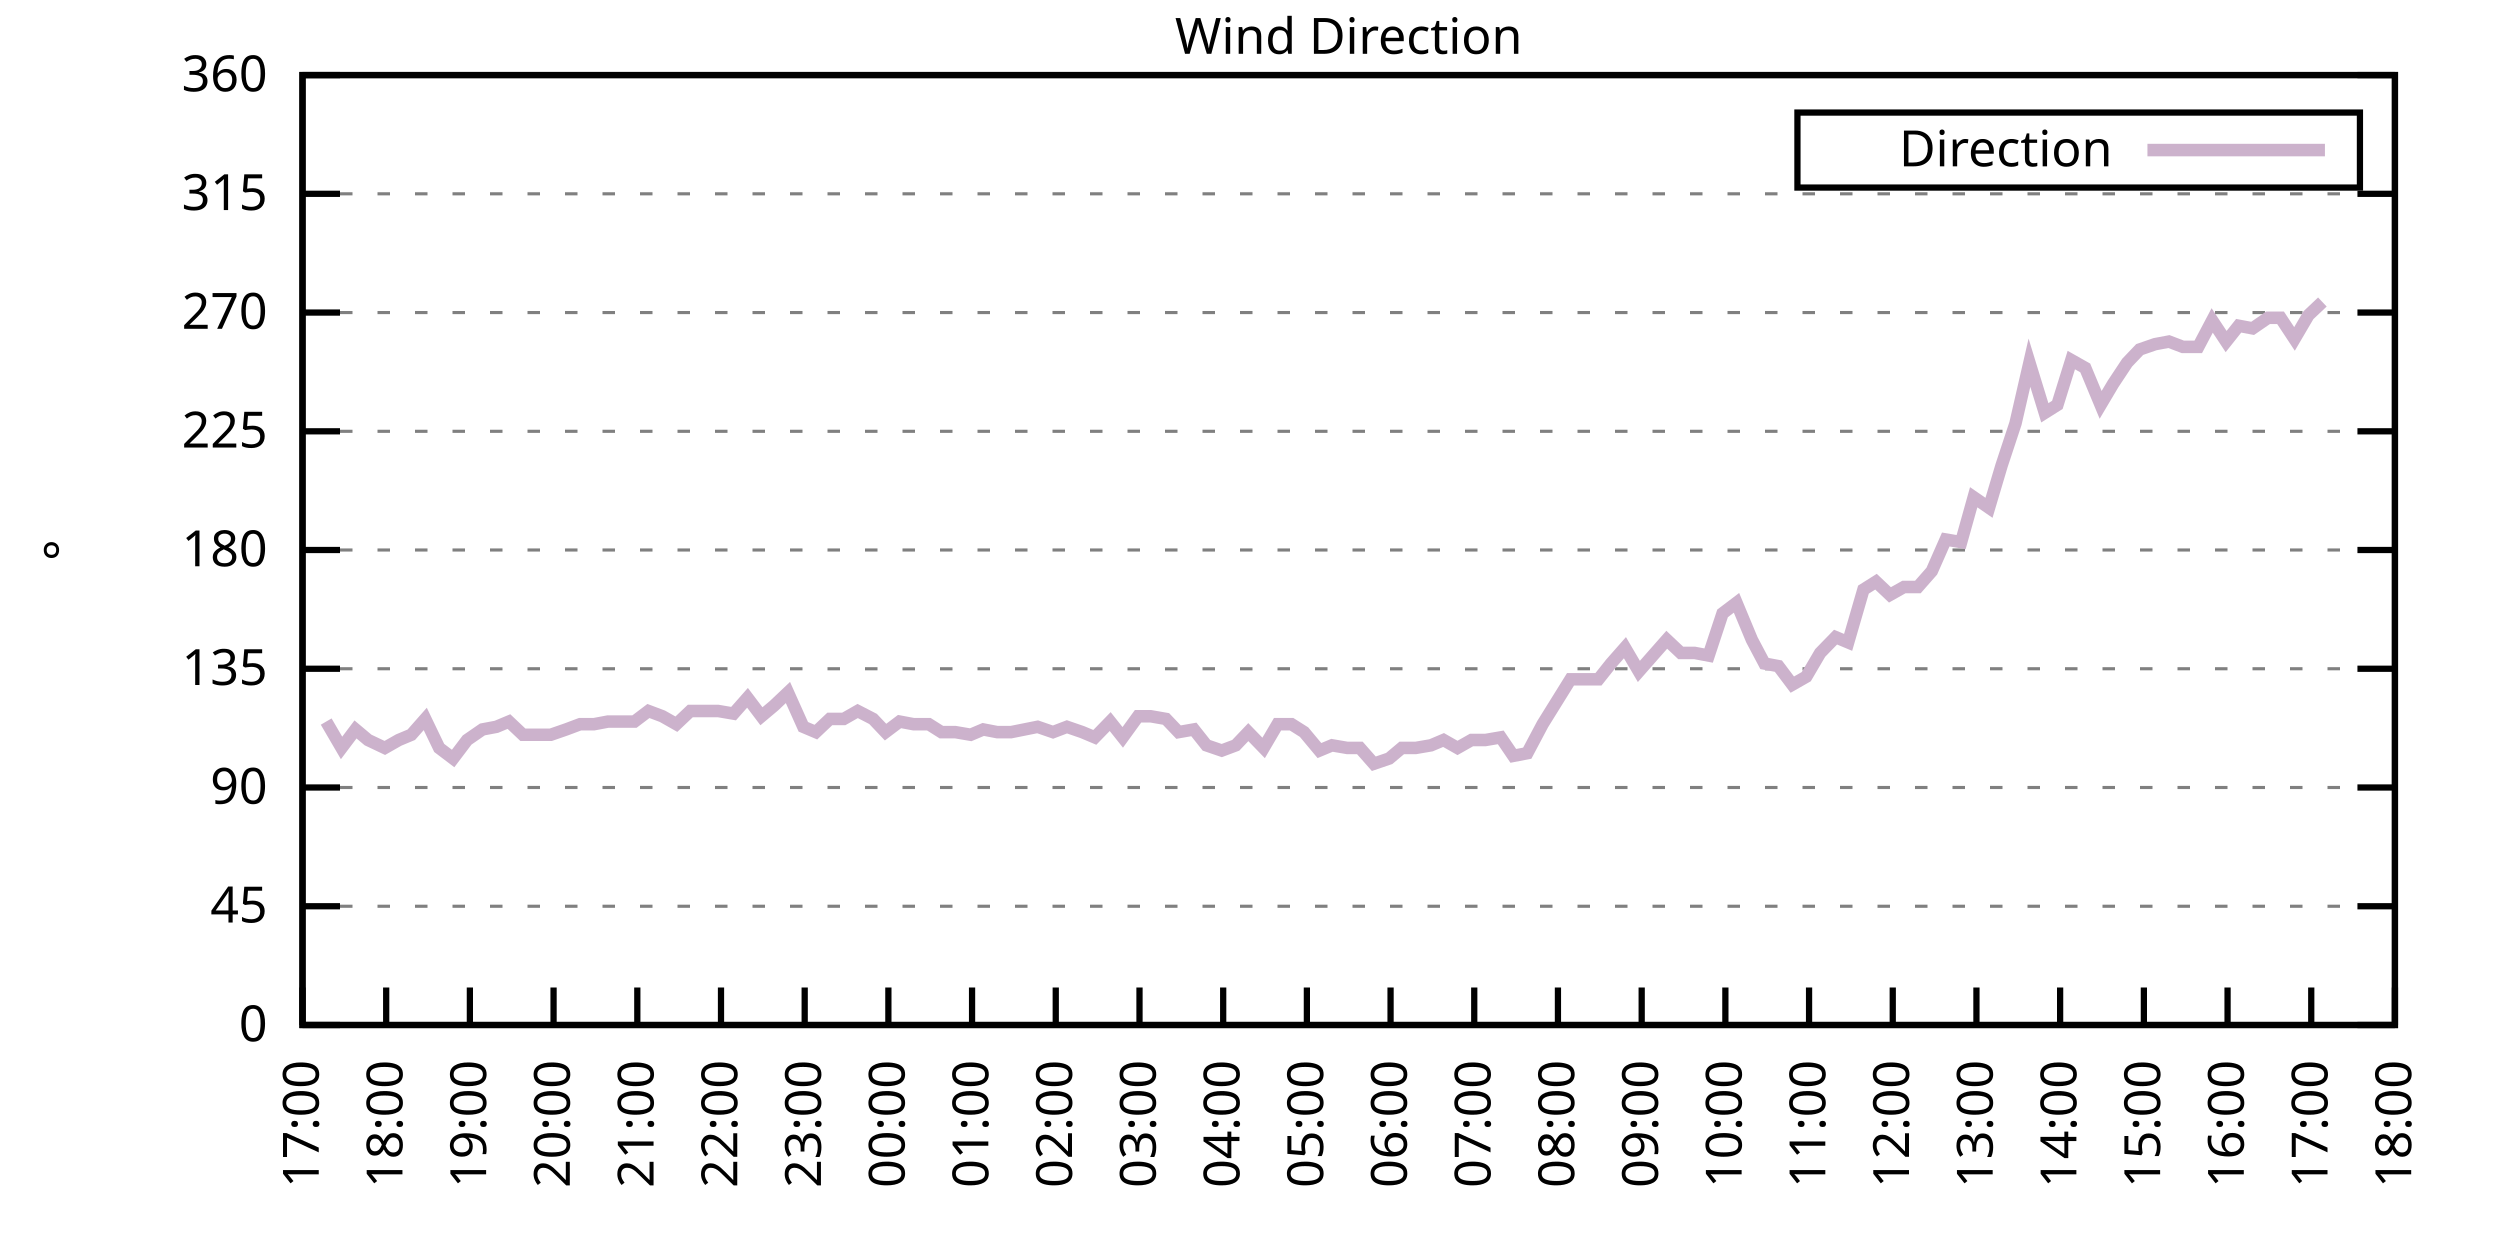
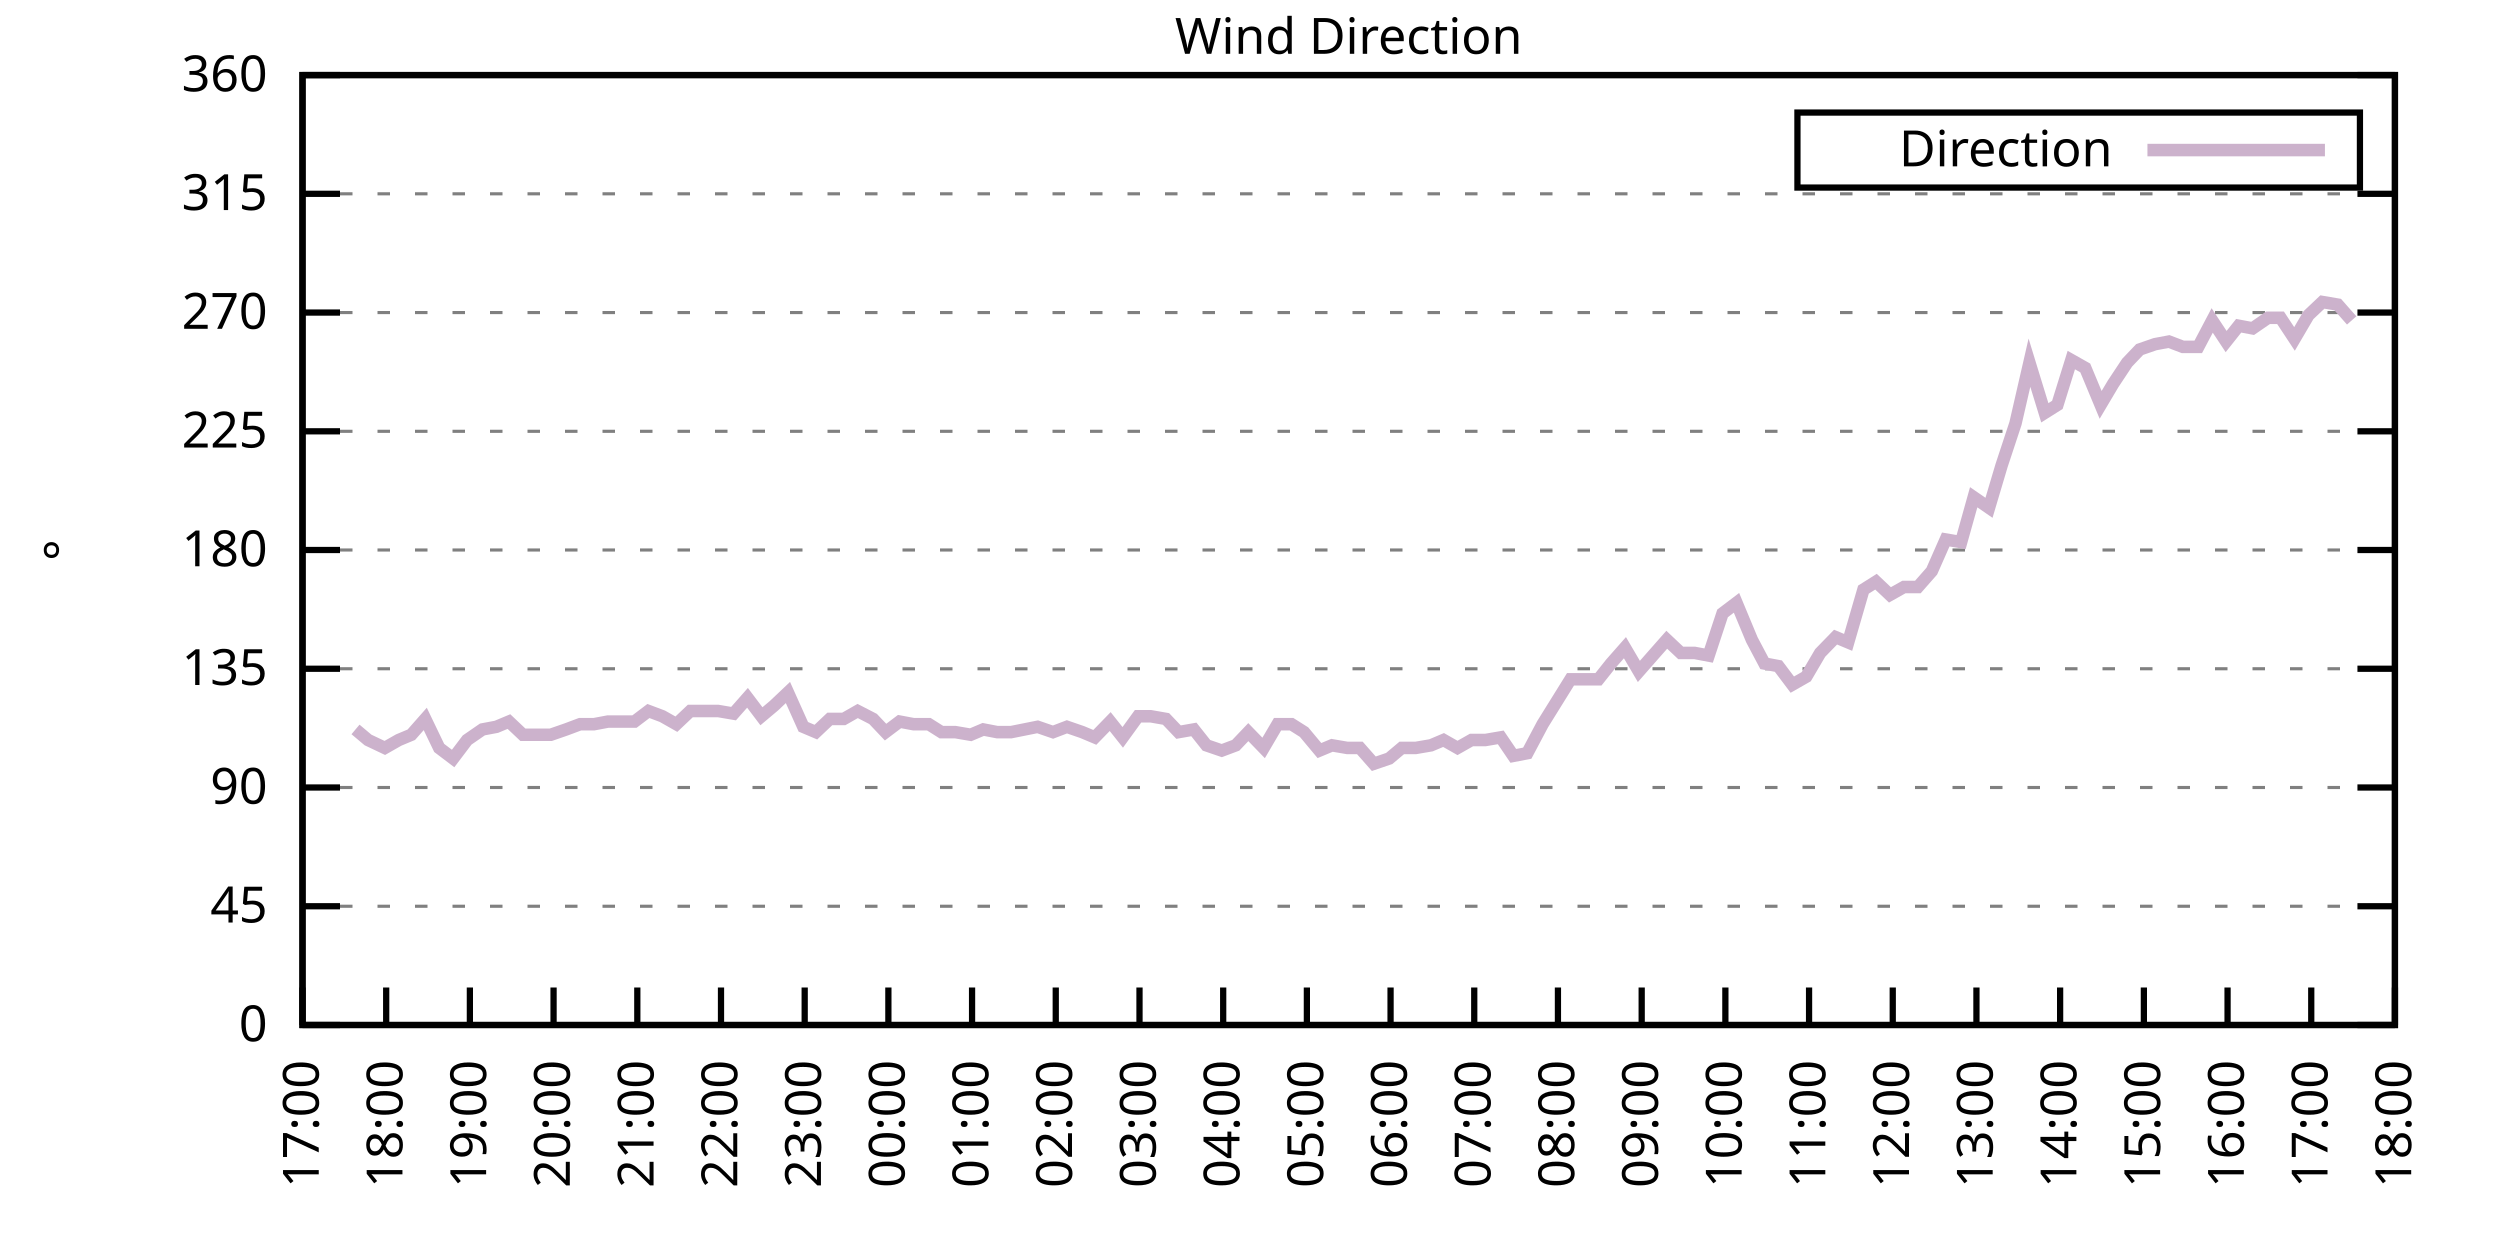
<svg xmlns="http://www.w3.org/2000/svg" xmlns:xlink="http://www.w3.org/1999/xlink" width="400" height="200" viewBox="0 0 400 200">
  <g id="gnuplot_canvas">
    <rect x="0" y="0" width="400" height="200" fill="none" />
    <defs>
      <circle id="gpDot" r="0.5" stroke-width="0.5" stroke="currentColor" />
      <path id="gpPt0" stroke-width="0.333" stroke="currentColor" d="M-1,0 h2 M0,-1 v2" />
      <path id="gpPt1" stroke-width="0.333" stroke="currentColor" d="M-1,-1 L1,1 M1,-1 L-1,1" />
      <path id="gpPt2" stroke-width="0.333" stroke="currentColor" d="M-1,0 L1,0 M0,-1 L0,1 M-1,-1 L1,1 M-1,1 L1,-1" />
      <rect id="gpPt3" stroke-width="0.333" stroke="currentColor" x="-1" y="-1" width="2" height="2" />
      <rect id="gpPt4" stroke-width="0.333" stroke="currentColor" fill="currentColor" x="-1" y="-1" width="2" height="2" />
      <circle id="gpPt5" stroke-width="0.333" stroke="currentColor" cx="0" cy="0" r="1" />
      <use xlink:href="#gpPt5" id="gpPt6" fill="currentColor" stroke="none" />
      <path id="gpPt7" stroke-width="0.333" stroke="currentColor" d="M0,-1.33 L-1.33,0.67 L1.33,0.67 z" />
      <use xlink:href="#gpPt7" id="gpPt8" fill="currentColor" stroke="none" />
      <use xlink:href="#gpPt7" id="gpPt9" stroke="currentColor" transform="rotate(180)" />
      <use xlink:href="#gpPt9" id="gpPt10" fill="currentColor" stroke="none" />
      <use xlink:href="#gpPt3" id="gpPt11" stroke="currentColor" transform="rotate(45)" />
      <use xlink:href="#gpPt11" id="gpPt12" fill="currentColor" stroke="none" />
      <path id="gpPt13" stroke-width="0.333" stroke="currentColor" d="M0,1.330 L1.265,0.411 L0.782,-1.067 L-0.782,-1.076 L-1.265,0.411 z" />
      <use xlink:href="#gpPt13" id="gpPt14" fill="currentColor" stroke="none" />
      <filter id="textbox" filterUnits="objectBoundingBox" x="0" y="0" height="1" width="1">
        <feFlood flood-color="white" flood-opacity="1" result="bgnd" />
        <feComposite in="SourceGraphic" in2="bgnd" operator="atop" />
      </filter>
      <filter id="greybox" filterUnits="objectBoundingBox" x="0" y="0" height="1" width="1">
        <feFlood flood-color="lightgrey" flood-opacity="1" result="grey" />
        <feComposite in="SourceGraphic" in2="grey" operator="atop" />
      </filter>
    </defs>
    <g fill="none" color="white" stroke="currentColor" stroke-width="1.00" stroke-linecap="butt" stroke-linejoin="miter">
</g>
    <g fill="none" color="black" stroke="currentColor" stroke-width="1.00" stroke-linecap="butt" stroke-linejoin="miter">
      <g stroke="none" shape-rendering="crispEdges">
        <polygon fill="rgb(255, 255, 255)" points="48.40,164.00 383.18,164.00 383.18,12.02 48.40,12.02 " />
      </g>
    </g>
    <g fill="none" color="black" stroke="currentColor" stroke-width="1.00" stroke-linecap="butt" stroke-linejoin="miter">
</g>
    <g fill="none" color="black" stroke="black" stroke-width="0.50" stroke-linecap="butt" stroke-linejoin="miter">
</g>
    <g fill="none" color="gray" stroke="currentColor" stroke-width="0.50" stroke-linecap="butt" stroke-linejoin="miter">
      <path stroke="gray" stroke-dasharray="2,4" class="gridline" d="M48.40,164.00 L383.19,164.00  " />
    </g>
    <g fill="none" color="gray" stroke="gray" stroke-width="1.00" stroke-linecap="butt" stroke-linejoin="miter">
</g>
    <g fill="none" color="black" stroke="currentColor" stroke-width="1.00" stroke-linecap="butt" stroke-linejoin="miter">
      <path stroke="black" d="M48.40,164.00 L54.40,164.00 M383.19,164.00 L377.19,164.00  " />
      <g transform="translate(42.80,166.60)" stroke="none" fill="black" font-family="Sans" font-size="8.00" text-anchor="end">
        <text>
          <tspan font-family="Sans"> 0</tspan>
        </text>
      </g>
    </g>
    <g fill="none" color="black" stroke="currentColor" stroke-width="1.00" stroke-linecap="butt" stroke-linejoin="miter">
</g>
    <g fill="none" color="black" stroke="black" stroke-width="0.50" stroke-linecap="butt" stroke-linejoin="miter">
</g>
    <g fill="none" color="gray" stroke="currentColor" stroke-width="0.50" stroke-linecap="butt" stroke-linejoin="miter">
      <path stroke="gray" stroke-dasharray="2,4" class="gridline" d="M48.40,145.00 L383.19,145.00  " />
    </g>
    <g fill="none" color="gray" stroke="gray" stroke-width="1.00" stroke-linecap="butt" stroke-linejoin="miter">
</g>
    <g fill="none" color="black" stroke="currentColor" stroke-width="1.00" stroke-linecap="butt" stroke-linejoin="miter">
      <path stroke="black" d="M48.40,145.00 L54.40,145.00 M383.19,145.00 L377.19,145.00  " />
      <g transform="translate(42.80,147.60)" stroke="none" fill="black" font-family="Sans" font-size="8.00" text-anchor="end">
        <text>
          <tspan font-family="Sans"> 45</tspan>
        </text>
      </g>
    </g>
    <g fill="none" color="black" stroke="currentColor" stroke-width="1.00" stroke-linecap="butt" stroke-linejoin="miter">
</g>
    <g fill="none" color="black" stroke="black" stroke-width="0.50" stroke-linecap="butt" stroke-linejoin="miter">
</g>
    <g fill="none" color="gray" stroke="currentColor" stroke-width="0.50" stroke-linecap="butt" stroke-linejoin="miter">
      <path stroke="gray" stroke-dasharray="2,4" class="gridline" d="M48.40,126.00 L383.19,126.00  " />
    </g>
    <g fill="none" color="gray" stroke="gray" stroke-width="1.00" stroke-linecap="butt" stroke-linejoin="miter">
</g>
    <g fill="none" color="black" stroke="currentColor" stroke-width="1.00" stroke-linecap="butt" stroke-linejoin="miter">
      <path stroke="black" d="M48.40,126.00 L54.40,126.00 M383.19,126.00 L377.19,126.00  " />
      <g transform="translate(42.80,128.60)" stroke="none" fill="black" font-family="Sans" font-size="8.00" text-anchor="end">
        <text>
          <tspan font-family="Sans"> 90</tspan>
        </text>
      </g>
    </g>
    <g fill="none" color="black" stroke="currentColor" stroke-width="1.00" stroke-linecap="butt" stroke-linejoin="miter">
</g>
    <g fill="none" color="black" stroke="black" stroke-width="0.50" stroke-linecap="butt" stroke-linejoin="miter">
</g>
    <g fill="none" color="gray" stroke="currentColor" stroke-width="0.50" stroke-linecap="butt" stroke-linejoin="miter">
      <path stroke="gray" stroke-dasharray="2,4" class="gridline" d="M48.40,107.00 L383.19,107.00  " />
    </g>
    <g fill="none" color="gray" stroke="gray" stroke-width="1.00" stroke-linecap="butt" stroke-linejoin="miter">
</g>
    <g fill="none" color="black" stroke="currentColor" stroke-width="1.00" stroke-linecap="butt" stroke-linejoin="miter">
      <path stroke="black" d="M48.40,107.00 L54.40,107.00 M383.19,107.00 L377.19,107.00  " />
      <g transform="translate(42.80,109.60)" stroke="none" fill="black" font-family="Sans" font-size="8.00" text-anchor="end">
        <text>
          <tspan font-family="Sans"> 135</tspan>
        </text>
      </g>
    </g>
    <g fill="none" color="black" stroke="currentColor" stroke-width="1.00" stroke-linecap="butt" stroke-linejoin="miter">
</g>
    <g fill="none" color="black" stroke="black" stroke-width="0.50" stroke-linecap="butt" stroke-linejoin="miter">
</g>
    <g fill="none" color="gray" stroke="currentColor" stroke-width="0.50" stroke-linecap="butt" stroke-linejoin="miter">
      <path stroke="gray" stroke-dasharray="2,4" class="gridline" d="M48.40,88.00 L383.19,88.00  " />
    </g>
    <g fill="none" color="gray" stroke="gray" stroke-width="1.00" stroke-linecap="butt" stroke-linejoin="miter">
</g>
    <g fill="none" color="black" stroke="currentColor" stroke-width="1.00" stroke-linecap="butt" stroke-linejoin="miter">
      <path stroke="black" d="M48.40,88.00 L54.40,88.00 M383.19,88.00 L377.19,88.00  " />
      <g transform="translate(42.80,90.60)" stroke="none" fill="black" font-family="Sans" font-size="8.00" text-anchor="end">
        <text>
          <tspan font-family="Sans"> 180</tspan>
        </text>
      </g>
    </g>
    <g fill="none" color="black" stroke="currentColor" stroke-width="1.00" stroke-linecap="butt" stroke-linejoin="miter">
</g>
    <g fill="none" color="black" stroke="black" stroke-width="0.50" stroke-linecap="butt" stroke-linejoin="miter">
</g>
    <g fill="none" color="gray" stroke="currentColor" stroke-width="0.50" stroke-linecap="butt" stroke-linejoin="miter">
      <path stroke="gray" stroke-dasharray="2,4" class="gridline" d="M48.40,69.01 L383.19,69.01  " />
    </g>
    <g fill="none" color="gray" stroke="gray" stroke-width="1.00" stroke-linecap="butt" stroke-linejoin="miter">
</g>
    <g fill="none" color="black" stroke="currentColor" stroke-width="1.00" stroke-linecap="butt" stroke-linejoin="miter">
      <path stroke="black" d="M48.40,69.01 L54.40,69.01 M383.19,69.01 L377.19,69.01  " />
      <g transform="translate(42.80,71.61)" stroke="none" fill="black" font-family="Sans" font-size="8.00" text-anchor="end">
        <text>
          <tspan font-family="Sans"> 225</tspan>
        </text>
      </g>
    </g>
    <g fill="none" color="black" stroke="currentColor" stroke-width="1.00" stroke-linecap="butt" stroke-linejoin="miter">
</g>
    <g fill="none" color="black" stroke="black" stroke-width="0.50" stroke-linecap="butt" stroke-linejoin="miter">
</g>
    <g fill="none" color="gray" stroke="currentColor" stroke-width="0.50" stroke-linecap="butt" stroke-linejoin="miter">
      <path stroke="gray" stroke-dasharray="2,4" class="gridline" d="M48.40,50.01 L383.19,50.01  " />
    </g>
    <g fill="none" color="gray" stroke="gray" stroke-width="1.00" stroke-linecap="butt" stroke-linejoin="miter">
</g>
    <g fill="none" color="black" stroke="currentColor" stroke-width="1.00" stroke-linecap="butt" stroke-linejoin="miter">
      <path stroke="black" d="M48.40,50.01 L54.40,50.01 M383.19,50.01 L377.19,50.01  " />
      <g transform="translate(42.80,52.61)" stroke="none" fill="black" font-family="Sans" font-size="8.00" text-anchor="end">
        <text>
          <tspan font-family="Sans"> 270</tspan>
        </text>
      </g>
    </g>
    <g fill="none" color="black" stroke="currentColor" stroke-width="1.00" stroke-linecap="butt" stroke-linejoin="miter">
</g>
    <g fill="none" color="black" stroke="black" stroke-width="0.50" stroke-linecap="butt" stroke-linejoin="miter">
</g>
    <g fill="none" color="gray" stroke="currentColor" stroke-width="0.50" stroke-linecap="butt" stroke-linejoin="miter">
      <path stroke="gray" stroke-dasharray="2,4" class="gridline" d="M48.40,31.01 L383.19,31.01  " />
    </g>
    <g fill="none" color="gray" stroke="gray" stroke-width="1.00" stroke-linecap="butt" stroke-linejoin="miter">
</g>
    <g fill="none" color="black" stroke="currentColor" stroke-width="1.00" stroke-linecap="butt" stroke-linejoin="miter">
      <path stroke="black" d="M48.40,31.01 L54.40,31.01 M383.19,31.01 L377.19,31.01  " />
      <g transform="translate(42.80,33.61)" stroke="none" fill="black" font-family="Sans" font-size="8.00" text-anchor="end">
        <text>
          <tspan font-family="Sans"> 315</tspan>
        </text>
      </g>
    </g>
    <g fill="none" color="black" stroke="currentColor" stroke-width="1.00" stroke-linecap="butt" stroke-linejoin="miter">
</g>
    <g fill="none" color="black" stroke="black" stroke-width="0.50" stroke-linecap="butt" stroke-linejoin="miter">
</g>
    <g fill="none" color="gray" stroke="currentColor" stroke-width="0.50" stroke-linecap="butt" stroke-linejoin="miter">
      <path stroke="gray" stroke-dasharray="2,4" class="gridline" d="M48.40,12.01 L383.19,12.01  " />
    </g>
    <g fill="none" color="gray" stroke="gray" stroke-width="1.00" stroke-linecap="butt" stroke-linejoin="miter">
</g>
    <g fill="none" color="black" stroke="currentColor" stroke-width="1.00" stroke-linecap="butt" stroke-linejoin="miter">
      <path stroke="black" d="M48.40,12.01 L54.40,12.01 M383.19,12.01 L377.19,12.01  " />
      <g transform="translate(42.80,14.61)" stroke="none" fill="black" font-family="Sans" font-size="8.00" text-anchor="end">
        <text>
          <tspan font-family="Sans"> 360</tspan>
        </text>
      </g>
    </g>
    <g fill="none" color="black" stroke="currentColor" stroke-width="1.00" stroke-linecap="butt" stroke-linejoin="miter">
      <path stroke="black" d="M48.40,164.00 L48.40,158.00  " />
      <g transform="translate(51.00,169.60) rotate(270.00)" stroke="none" fill="black" font-family="Sans" font-size="8.00" text-anchor="end">
        <text>
          <tspan font-family="Sans">17:00</tspan>
        </text>
      </g>
    </g>
    <g fill="none" color="black" stroke="currentColor" stroke-width="1.00" stroke-linecap="butt" stroke-linejoin="miter">
      <path stroke="black" d="M61.79,164.00 L61.79,158.00  " />
      <g transform="translate(64.39,169.60) rotate(270.00)" stroke="none" fill="black" font-family="Sans" font-size="8.00" text-anchor="end">
        <text>
          <tspan font-family="Sans">18:00</tspan>
        </text>
      </g>
    </g>
    <g fill="none" color="black" stroke="currentColor" stroke-width="1.00" stroke-linecap="butt" stroke-linejoin="miter">
      <path stroke="black" d="M75.18,164.00 L75.18,158.00  " />
      <g transform="translate(77.78,169.60) rotate(270.00)" stroke="none" fill="black" font-family="Sans" font-size="8.00" text-anchor="end">
        <text>
          <tspan font-family="Sans">19:00</tspan>
        </text>
      </g>
    </g>
    <g fill="none" color="black" stroke="currentColor" stroke-width="1.00" stroke-linecap="butt" stroke-linejoin="miter">
      <path stroke="black" d="M88.57,164.00 L88.57,158.00  " />
      <g transform="translate(91.17,169.60) rotate(270.00)" stroke="none" fill="black" font-family="Sans" font-size="8.00" text-anchor="end">
        <text>
          <tspan font-family="Sans">20:00</tspan>
        </text>
      </g>
    </g>
    <g fill="none" color="black" stroke="currentColor" stroke-width="1.00" stroke-linecap="butt" stroke-linejoin="miter">
      <path stroke="black" d="M101.97,164.00 L101.97,158.00  " />
      <g transform="translate(104.57,169.60) rotate(270.00)" stroke="none" fill="black" font-family="Sans" font-size="8.00" text-anchor="end">
        <text>
          <tspan font-family="Sans">21:00</tspan>
        </text>
      </g>
    </g>
    <g fill="none" color="black" stroke="currentColor" stroke-width="1.00" stroke-linecap="butt" stroke-linejoin="miter">
      <path stroke="black" d="M115.36,164.00 L115.36,158.00  " />
      <g transform="translate(117.96,169.60) rotate(270.00)" stroke="none" fill="black" font-family="Sans" font-size="8.00" text-anchor="end">
        <text>
          <tspan font-family="Sans">22:00</tspan>
        </text>
      </g>
    </g>
    <g fill="none" color="black" stroke="currentColor" stroke-width="1.00" stroke-linecap="butt" stroke-linejoin="miter">
      <path stroke="black" d="M128.75,164.00 L128.75,158.00  " />
      <g transform="translate(131.35,169.60) rotate(270.00)" stroke="none" fill="black" font-family="Sans" font-size="8.00" text-anchor="end">
        <text>
          <tspan font-family="Sans">23:00</tspan>
        </text>
      </g>
    </g>
    <g fill="none" color="black" stroke="currentColor" stroke-width="1.00" stroke-linecap="butt" stroke-linejoin="miter">
      <path stroke="black" d="M142.14,164.00 L142.14,158.00  " />
      <g transform="translate(144.74,169.60) rotate(270.00)" stroke="none" fill="black" font-family="Sans" font-size="8.00" text-anchor="end">
        <text>
          <tspan font-family="Sans">00:00</tspan>
        </text>
      </g>
    </g>
    <g fill="none" color="black" stroke="currentColor" stroke-width="1.00" stroke-linecap="butt" stroke-linejoin="miter">
      <path stroke="black" d="M155.53,164.00 L155.53,158.00  " />
      <g transform="translate(158.13,169.60) rotate(270.00)" stroke="none" fill="black" font-family="Sans" font-size="8.00" text-anchor="end">
        <text>
          <tspan font-family="Sans">01:00</tspan>
        </text>
      </g>
    </g>
    <g fill="none" color="black" stroke="currentColor" stroke-width="1.00" stroke-linecap="butt" stroke-linejoin="miter">
      <path stroke="black" d="M168.92,164.00 L168.92,158.00  " />
      <g transform="translate(171.52,169.60) rotate(270.00)" stroke="none" fill="black" font-family="Sans" font-size="8.00" text-anchor="end">
        <text>
          <tspan font-family="Sans">02:00</tspan>
        </text>
      </g>
    </g>
    <g fill="none" color="black" stroke="currentColor" stroke-width="1.00" stroke-linecap="butt" stroke-linejoin="miter">
      <path stroke="black" d="M182.32,164.00 L182.32,158.00  " />
      <g transform="translate(184.92,169.60) rotate(270.00)" stroke="none" fill="black" font-family="Sans" font-size="8.00" text-anchor="end">
        <text>
          <tspan font-family="Sans">03:00</tspan>
        </text>
      </g>
    </g>
    <g fill="none" color="black" stroke="currentColor" stroke-width="1.00" stroke-linecap="butt" stroke-linejoin="miter">
      <path stroke="black" d="M195.71,164.00 L195.71,158.00  " />
      <g transform="translate(198.31,169.60) rotate(270.00)" stroke="none" fill="black" font-family="Sans" font-size="8.00" text-anchor="end">
        <text>
          <tspan font-family="Sans">04:00</tspan>
        </text>
      </g>
    </g>
    <g fill="none" color="black" stroke="currentColor" stroke-width="1.00" stroke-linecap="butt" stroke-linejoin="miter">
      <path stroke="black" d="M209.10,164.00 L209.10,158.00  " />
      <g transform="translate(211.70,169.60) rotate(270.00)" stroke="none" fill="black" font-family="Sans" font-size="8.00" text-anchor="end">
        <text>
          <tspan font-family="Sans">05:00</tspan>
        </text>
      </g>
    </g>
    <g fill="none" color="black" stroke="currentColor" stroke-width="1.00" stroke-linecap="butt" stroke-linejoin="miter">
      <path stroke="black" d="M222.49,164.00 L222.49,158.00  " />
      <g transform="translate(225.09,169.60) rotate(270.00)" stroke="none" fill="black" font-family="Sans" font-size="8.00" text-anchor="end">
        <text>
          <tspan font-family="Sans">06:00</tspan>
        </text>
      </g>
    </g>
    <g fill="none" color="black" stroke="currentColor" stroke-width="1.00" stroke-linecap="butt" stroke-linejoin="miter">
      <path stroke="black" d="M235.88,164.00 L235.88,158.00  " />
      <g transform="translate(238.48,169.60) rotate(270.00)" stroke="none" fill="black" font-family="Sans" font-size="8.00" text-anchor="end">
        <text>
          <tspan font-family="Sans">07:00</tspan>
        </text>
      </g>
    </g>
    <g fill="none" color="black" stroke="currentColor" stroke-width="1.00" stroke-linecap="butt" stroke-linejoin="miter">
      <path stroke="black" d="M249.27,164.00 L249.27,158.00  " />
      <g transform="translate(251.87,169.60) rotate(270.00)" stroke="none" fill="black" font-family="Sans" font-size="8.00" text-anchor="end">
        <text>
          <tspan font-family="Sans">08:00</tspan>
        </text>
      </g>
    </g>
    <g fill="none" color="black" stroke="currentColor" stroke-width="1.00" stroke-linecap="butt" stroke-linejoin="miter">
      <path stroke="black" d="M262.67,164.00 L262.67,158.00  " />
      <g transform="translate(265.27,169.60) rotate(270.00)" stroke="none" fill="black" font-family="Sans" font-size="8.00" text-anchor="end">
        <text>
          <tspan font-family="Sans">09:00</tspan>
        </text>
      </g>
    </g>
    <g fill="none" color="black" stroke="currentColor" stroke-width="1.00" stroke-linecap="butt" stroke-linejoin="miter">
      <path stroke="black" d="M276.06,164.00 L276.06,158.00  " />
      <g transform="translate(278.66,169.60) rotate(270.00)" stroke="none" fill="black" font-family="Sans" font-size="8.00" text-anchor="end">
        <text>
          <tspan font-family="Sans">10:00</tspan>
        </text>
      </g>
    </g>
    <g fill="none" color="black" stroke="currentColor" stroke-width="1.00" stroke-linecap="butt" stroke-linejoin="miter">
      <path stroke="black" d="M289.45,164.00 L289.45,158.00  " />
      <g transform="translate(292.05,169.60) rotate(270.00)" stroke="none" fill="black" font-family="Sans" font-size="8.00" text-anchor="end">
        <text>
          <tspan font-family="Sans">11:00</tspan>
        </text>
      </g>
    </g>
    <g fill="none" color="black" stroke="currentColor" stroke-width="1.00" stroke-linecap="butt" stroke-linejoin="miter">
      <path stroke="black" d="M302.84,164.00 L302.84,158.00  " />
      <g transform="translate(305.44,169.60) rotate(270.00)" stroke="none" fill="black" font-family="Sans" font-size="8.00" text-anchor="end">
        <text>
          <tspan font-family="Sans">12:00</tspan>
        </text>
      </g>
    </g>
    <g fill="none" color="black" stroke="currentColor" stroke-width="1.00" stroke-linecap="butt" stroke-linejoin="miter">
      <path stroke="black" d="M316.23,164.00 L316.23,158.00  " />
      <g transform="translate(318.83,169.60) rotate(270.00)" stroke="none" fill="black" font-family="Sans" font-size="8.00" text-anchor="end">
        <text>
          <tspan font-family="Sans">13:00</tspan>
        </text>
      </g>
    </g>
    <g fill="none" color="black" stroke="currentColor" stroke-width="1.00" stroke-linecap="butt" stroke-linejoin="miter">
      <path stroke="black" d="M329.62,164.00 L329.62,158.00  " />
      <g transform="translate(332.22,169.60) rotate(270.00)" stroke="none" fill="black" font-family="Sans" font-size="8.00" text-anchor="end">
        <text>
          <tspan font-family="Sans">14:00</tspan>
        </text>
      </g>
    </g>
    <g fill="none" color="black" stroke="currentColor" stroke-width="1.00" stroke-linecap="butt" stroke-linejoin="miter">
      <path stroke="black" d="M343.02,164.00 L343.02,158.00  " />
      <g transform="translate(345.62,169.60) rotate(270.00)" stroke="none" fill="black" font-family="Sans" font-size="8.00" text-anchor="end">
        <text>
          <tspan font-family="Sans">15:00</tspan>
        </text>
      </g>
    </g>
    <g fill="none" color="black" stroke="currentColor" stroke-width="1.00" stroke-linecap="butt" stroke-linejoin="miter">
      <path stroke="black" d="M356.41,164.00 L356.41,158.00  " />
      <g transform="translate(359.01,169.60) rotate(270.00)" stroke="none" fill="black" font-family="Sans" font-size="8.00" text-anchor="end">
        <text>
          <tspan font-family="Sans">16:00</tspan>
        </text>
      </g>
    </g>
    <g fill="none" color="black" stroke="currentColor" stroke-width="1.00" stroke-linecap="butt" stroke-linejoin="miter">
      <path stroke="black" d="M369.80,164.00 L369.80,158.00  " />
      <g transform="translate(372.40,169.60) rotate(270.00)" stroke="none" fill="black" font-family="Sans" font-size="8.00" text-anchor="end">
        <text>
          <tspan font-family="Sans">17:00</tspan>
        </text>
      </g>
    </g>
    <g fill="none" color="black" stroke="currentColor" stroke-width="1.00" stroke-linecap="butt" stroke-linejoin="miter">
      <path stroke="black" d="M383.19,164.00 L383.19,158.00  " />
      <g transform="translate(385.79,169.60) rotate(270.00)" stroke="none" fill="black" font-family="Sans" font-size="8.00" text-anchor="end">
        <text>
          <tspan font-family="Sans">18:00</tspan>
        </text>
      </g>
    </g>
    <g fill="none" color="black" stroke="currentColor" stroke-width="1.00" stroke-linecap="butt" stroke-linejoin="miter">
</g>
    <g fill="none" color="black" stroke="currentColor" stroke-width="1.00" stroke-linecap="butt" stroke-linejoin="miter">
      <path stroke="black" d="M48.40,12.01 L48.40,164.00 L383.19,164.00 L383.19,12.01 L48.40,12.01 Z  " />
    </g>
    <g fill="none" color="black" stroke="currentColor" stroke-width="1.00" stroke-linecap="butt" stroke-linejoin="miter">
</g>
    <g fill="none" color="black" stroke="currentColor" stroke-width="1.00" stroke-linecap="butt" stroke-linejoin="miter">
      <path stroke="black" d="M287.59,30.01 L287.59,18.01 L377.59,18.01 L377.59,30.01 L287.59,30.01 Z  " />
    </g>
    <g id="Wind_direction_plot_1">
      <g fill="none" color="white" stroke="black" stroke-width="2.00" stroke-linecap="butt" stroke-linejoin="miter">
</g>
      <g fill="none" color="black" stroke="currentColor" stroke-width="2.00" stroke-linecap="butt" stroke-linejoin="miter">
        <g transform="translate(337.99,26.61)" stroke="none" fill="black" font-family="Sans" font-size="8.00" text-anchor="end">
          <text>
            <tspan font-family="Sans">Direction</tspan>
          </text>
        </g>
      </g>
      <g fill="none" color="black" stroke="currentColor" stroke-width="2.00" stroke-linecap="butt" stroke-linejoin="miter">
-         <path stroke="rgb(204, 178, 204)" d="M343.59,24.01 L371.99,24.01 M52.19,115.45 L54.65,119.67 L56.88,116.71 L58.89,118.40 L61.57,119.67 L63.80,118.40   L65.81,117.56 L68.04,115.03 L70.27,119.67 L72.50,121.36 L74.74,118.40 L77.19,116.71 L79.42,116.29 L81.43,115.45   L83.66,117.56 L85.90,117.56 L88.13,117.56 L90.58,116.71 L92.82,115.87 L95.05,115.87 L97.28,115.45 L99.51,115.45   L101.52,115.45 L103.75,113.76 L105.98,114.60 L108.22,115.87 L110.45,113.76 L112.68,113.76 L114.91,113.76 L117.37,114.18   L119.60,111.65 L121.83,114.60 L123.84,112.91 L126.07,110.80 L128.53,116.29 L130.54,117.14 L132.77,115.03 L135.00,115.03   L137.23,113.76 L139.69,115.03 L141.69,117.14 L143.93,115.45 L146.16,115.87 L148.61,115.87 L150.62,117.14 L152.85,117.14   L155.31,117.56 L157.32,116.71 L159.55,117.14 L161.78,117.14 L166.02,116.29 L168.48,117.14 L170.71,116.29 L173.17,117.14   L175.17,117.98 L177.63,115.45 L179.64,117.98 L182.09,114.60 L184.10,114.60 L186.56,115.03 L188.57,117.14 L191.02,116.71   L193.03,119.25 L195.48,120.09 L197.72,119.25 L199.73,117.14 L202.18,119.67 L204.41,115.87 L206.64,115.87 L208.65,117.14   L211.11,120.09 L213.12,119.25 L215.57,119.67 L217.58,119.67 L219.81,122.20 L222.27,121.36 L224.28,119.67 L226.51,119.67   L228.96,119.25 L230.97,118.40 L233.20,119.67 L235.44,118.40 L237.67,118.40 L240.12,117.98 L242.13,120.94 L244.36,120.51   L246.82,115.87 L251.28,108.69 L253.51,108.69 L255.75,108.69 L257.76,106.16 L259.99,103.63 L262.22,107.43 L264.45,104.89   L266.68,102.36 L268.92,104.47 L271.15,104.47 L273.38,104.89 L275.61,98.14 L277.84,96.45 L280.30,102.36 L282.31,106.16   L284.54,106.58 L286.77,109.54 L289.00,108.27 L291.23,104.47 L293.69,101.94 L295.70,102.78 L298.15,94.34 L300.16,93.07   L302.39,95.18 L304.63,93.92 L306.86,93.92 L309.09,91.38 L311.32,86.32 L313.78,86.74 L315.79,79.56 L318.24,81.25   L320.25,74.49 L322.48,67.74 L324.71,58.03 L327.17,66.05 L329.18,64.78 L331.41,57.61 L333.64,58.87 L336.10,64.78   L338.10,61.41 L340.34,58.03 L342.35,55.92 L344.80,55.07 L347.03,54.65 L349.26,55.50 L351.72,55.50 L353.95,51.27   L356.18,54.65 L358.19,52.12 L360.42,52.54 L362.88,50.85 L364.89,50.85 L367.12,54.23 L369.35,50.43 L371.58,48.32    " />
+         <path stroke="rgb(204, 178, 204)" d="M343.59,24.01 L371.99,24.01 M56.88,116.71 L58.89,118.40 L61.57,119.67 L63.80,118.40 L65.81,117.56 L68.04,115.03   L70.27,119.67 L72.50,121.36 L74.74,118.40 L77.19,116.71 L79.42,116.29 L81.43,115.45 L83.66,117.56 L85.90,117.56   L88.13,117.56 L90.58,116.71 L92.82,115.87 L95.05,115.87 L97.28,115.45 L99.51,115.45 L101.52,115.45 L103.75,113.76   L105.98,114.60 L108.22,115.87 L110.45,113.76 L112.68,113.76 L114.91,113.76 L117.37,114.18 L119.60,111.65 L121.83,114.60   L123.84,112.91 L126.07,110.80 L128.53,116.29 L130.54,117.14 L132.77,115.03 L135.00,115.03 L137.23,113.76 L139.69,115.03   L141.69,117.14 L143.93,115.45 L146.16,115.87 L148.61,115.87 L150.62,117.14 L152.85,117.14 L155.31,117.56 L157.32,116.71   L159.55,117.14 L161.78,117.14 L166.02,116.29 L168.48,117.14 L170.71,116.29 L173.17,117.14 L175.17,117.98 L177.63,115.45   L179.64,117.98 L182.09,114.60 L184.10,114.60 L186.56,115.03 L188.57,117.14 L191.02,116.71 L193.03,119.25 L195.48,120.09   L197.72,119.25 L199.73,117.14 L202.18,119.67 L204.41,115.87 L206.64,115.87 L208.65,117.14 L211.11,120.09 L213.12,119.25   L215.57,119.67 L217.58,119.67 L219.81,122.20 L222.27,121.36 L224.28,119.67 L226.51,119.67 L228.96,119.25 L230.97,118.40   L233.20,119.67 L235.44,118.40 L237.67,118.40 L240.12,117.98 L242.13,120.94 L244.36,120.51 L246.82,115.87 L251.28,108.69   L253.51,108.69 L255.75,108.69 L257.76,106.16 L259.99,103.63 L262.22,107.43 L264.45,104.89 L266.68,102.36 L268.92,104.47   L271.15,104.47 L273.38,104.89 L275.61,98.14 L277.84,96.45 L280.30,102.36 L282.31,106.16 L284.54,106.58 L286.77,109.54   L289.00,108.27 L291.23,104.47 L293.69,101.94 L295.70,102.78 L298.15,94.34 L300.16,93.07 L302.39,95.18 L304.63,93.92   L306.86,93.92 L309.09,91.38 L311.32,86.32 L313.78,86.74 L315.79,79.56 L318.24,81.25 L320.25,74.49 L322.48,67.74   L324.71,58.03 L327.17,66.05 L329.18,64.78 L331.41,57.61 L333.64,58.87 L336.10,64.78 L338.10,61.41 L340.34,58.03   L342.35,55.92 L344.80,55.07 L347.03,54.65 L349.26,55.50 L351.72,55.50 L353.95,51.27 L356.18,54.65 L358.19,52.12   L360.42,52.54 L362.88,50.85 L364.89,50.85 L367.12,54.23 L369.35,50.43 L371.58,48.32 L374.04,48.74 L376.27,51.27    " />
      </g>
    </g>
    <g fill="none" color="black" stroke="currentColor" stroke-width="2.00" stroke-linecap="butt" stroke-linejoin="miter">
</g>
    <g fill="none" color="black" stroke="black" stroke-width="1.00" stroke-linecap="butt" stroke-linejoin="miter">
</g>
    <g fill="none" color="black" stroke="currentColor" stroke-width="1.00" stroke-linecap="butt" stroke-linejoin="miter">
      <path stroke="black" d="M48.40,12.01 L48.40,164.00 L383.19,164.00 L383.19,12.01 L48.40,12.01 Z  " />
      <g transform="translate(12.80,88.01) rotate(270.00)" stroke="none" fill="black" font-family="Sans" font-size="8.00" text-anchor="middle">
        <text>
          <tspan font-family="Sans">°</tspan>
        </text>
      </g>
    </g>
    <g fill="none" color="black" stroke="currentColor" stroke-width="1.00" stroke-linecap="butt" stroke-linejoin="miter">
</g>
    <g fill="none" color="black" stroke="currentColor" stroke-width="1.00" stroke-linecap="butt" stroke-linejoin="miter">
      <g transform="translate(215.79,8.61)" stroke="none" fill="black" font-family="Sans" font-size="8.00" text-anchor="middle">
        <text>
          <tspan font-family="Sans">Wind Direction</tspan>
        </text>
      </g>
    </g>
    <g fill="none" color="black" stroke="currentColor" stroke-width="1.00" stroke-linecap="butt" stroke-linejoin="miter">
</g>
  </g>
</svg>
